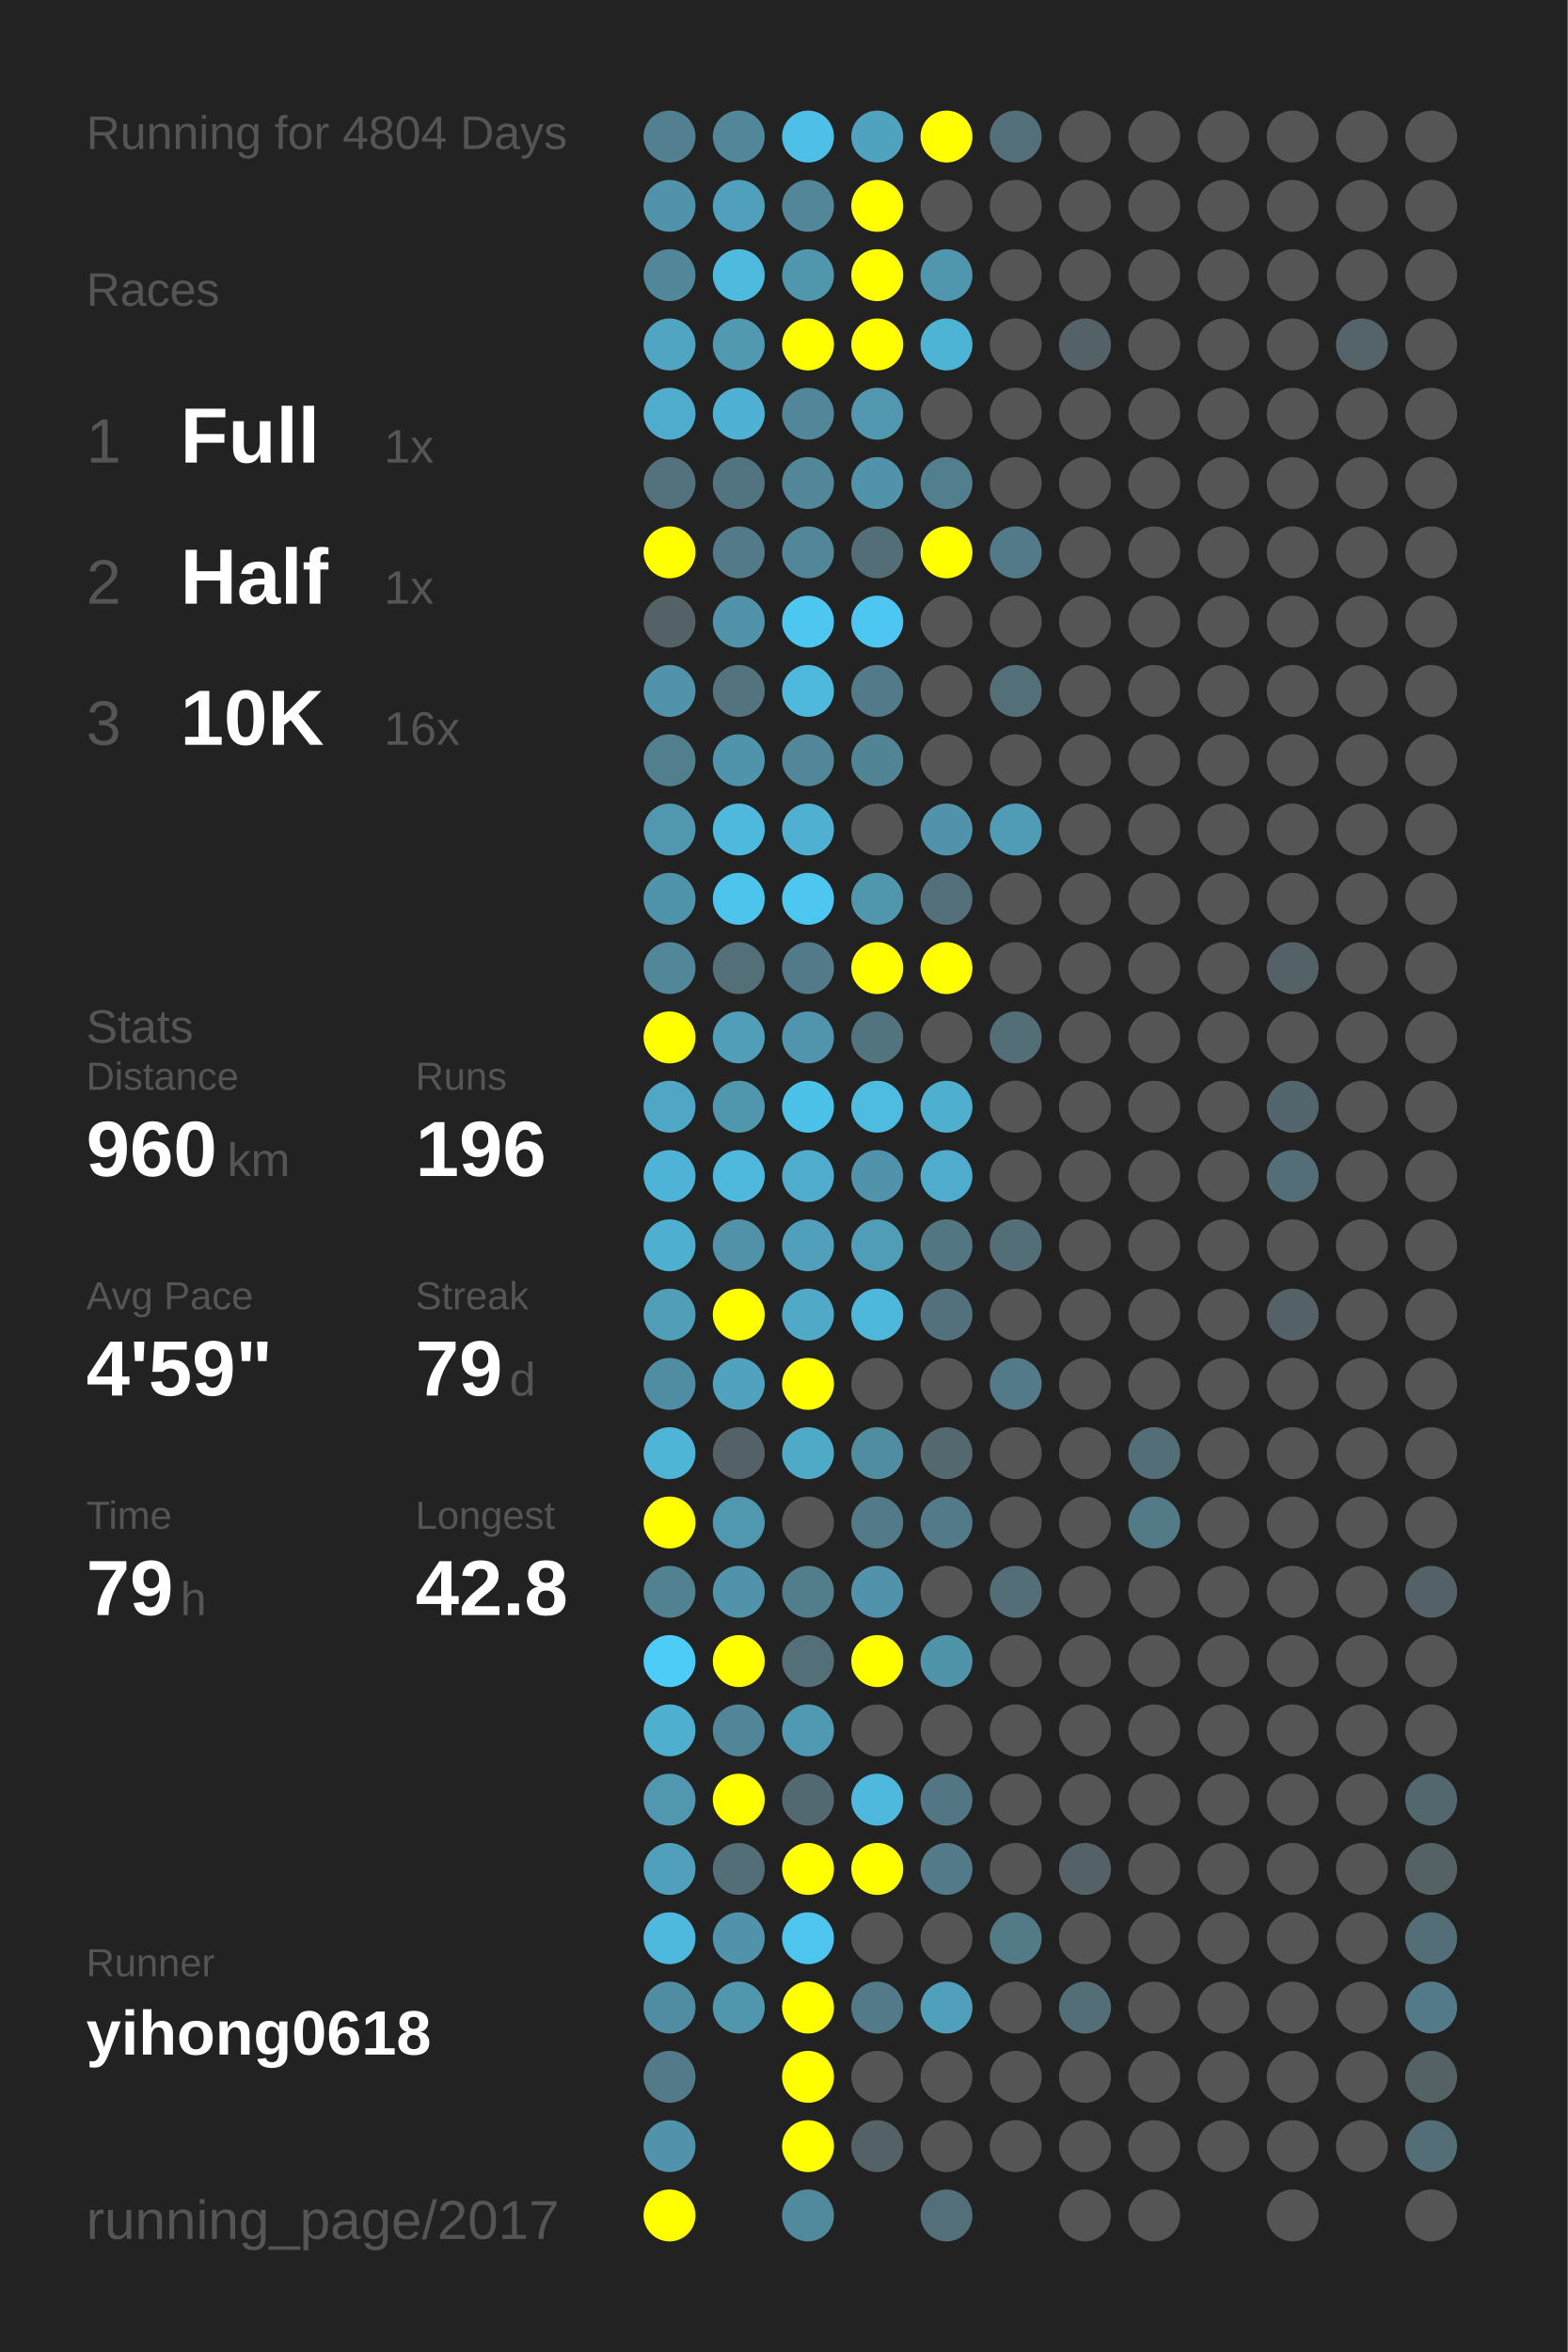
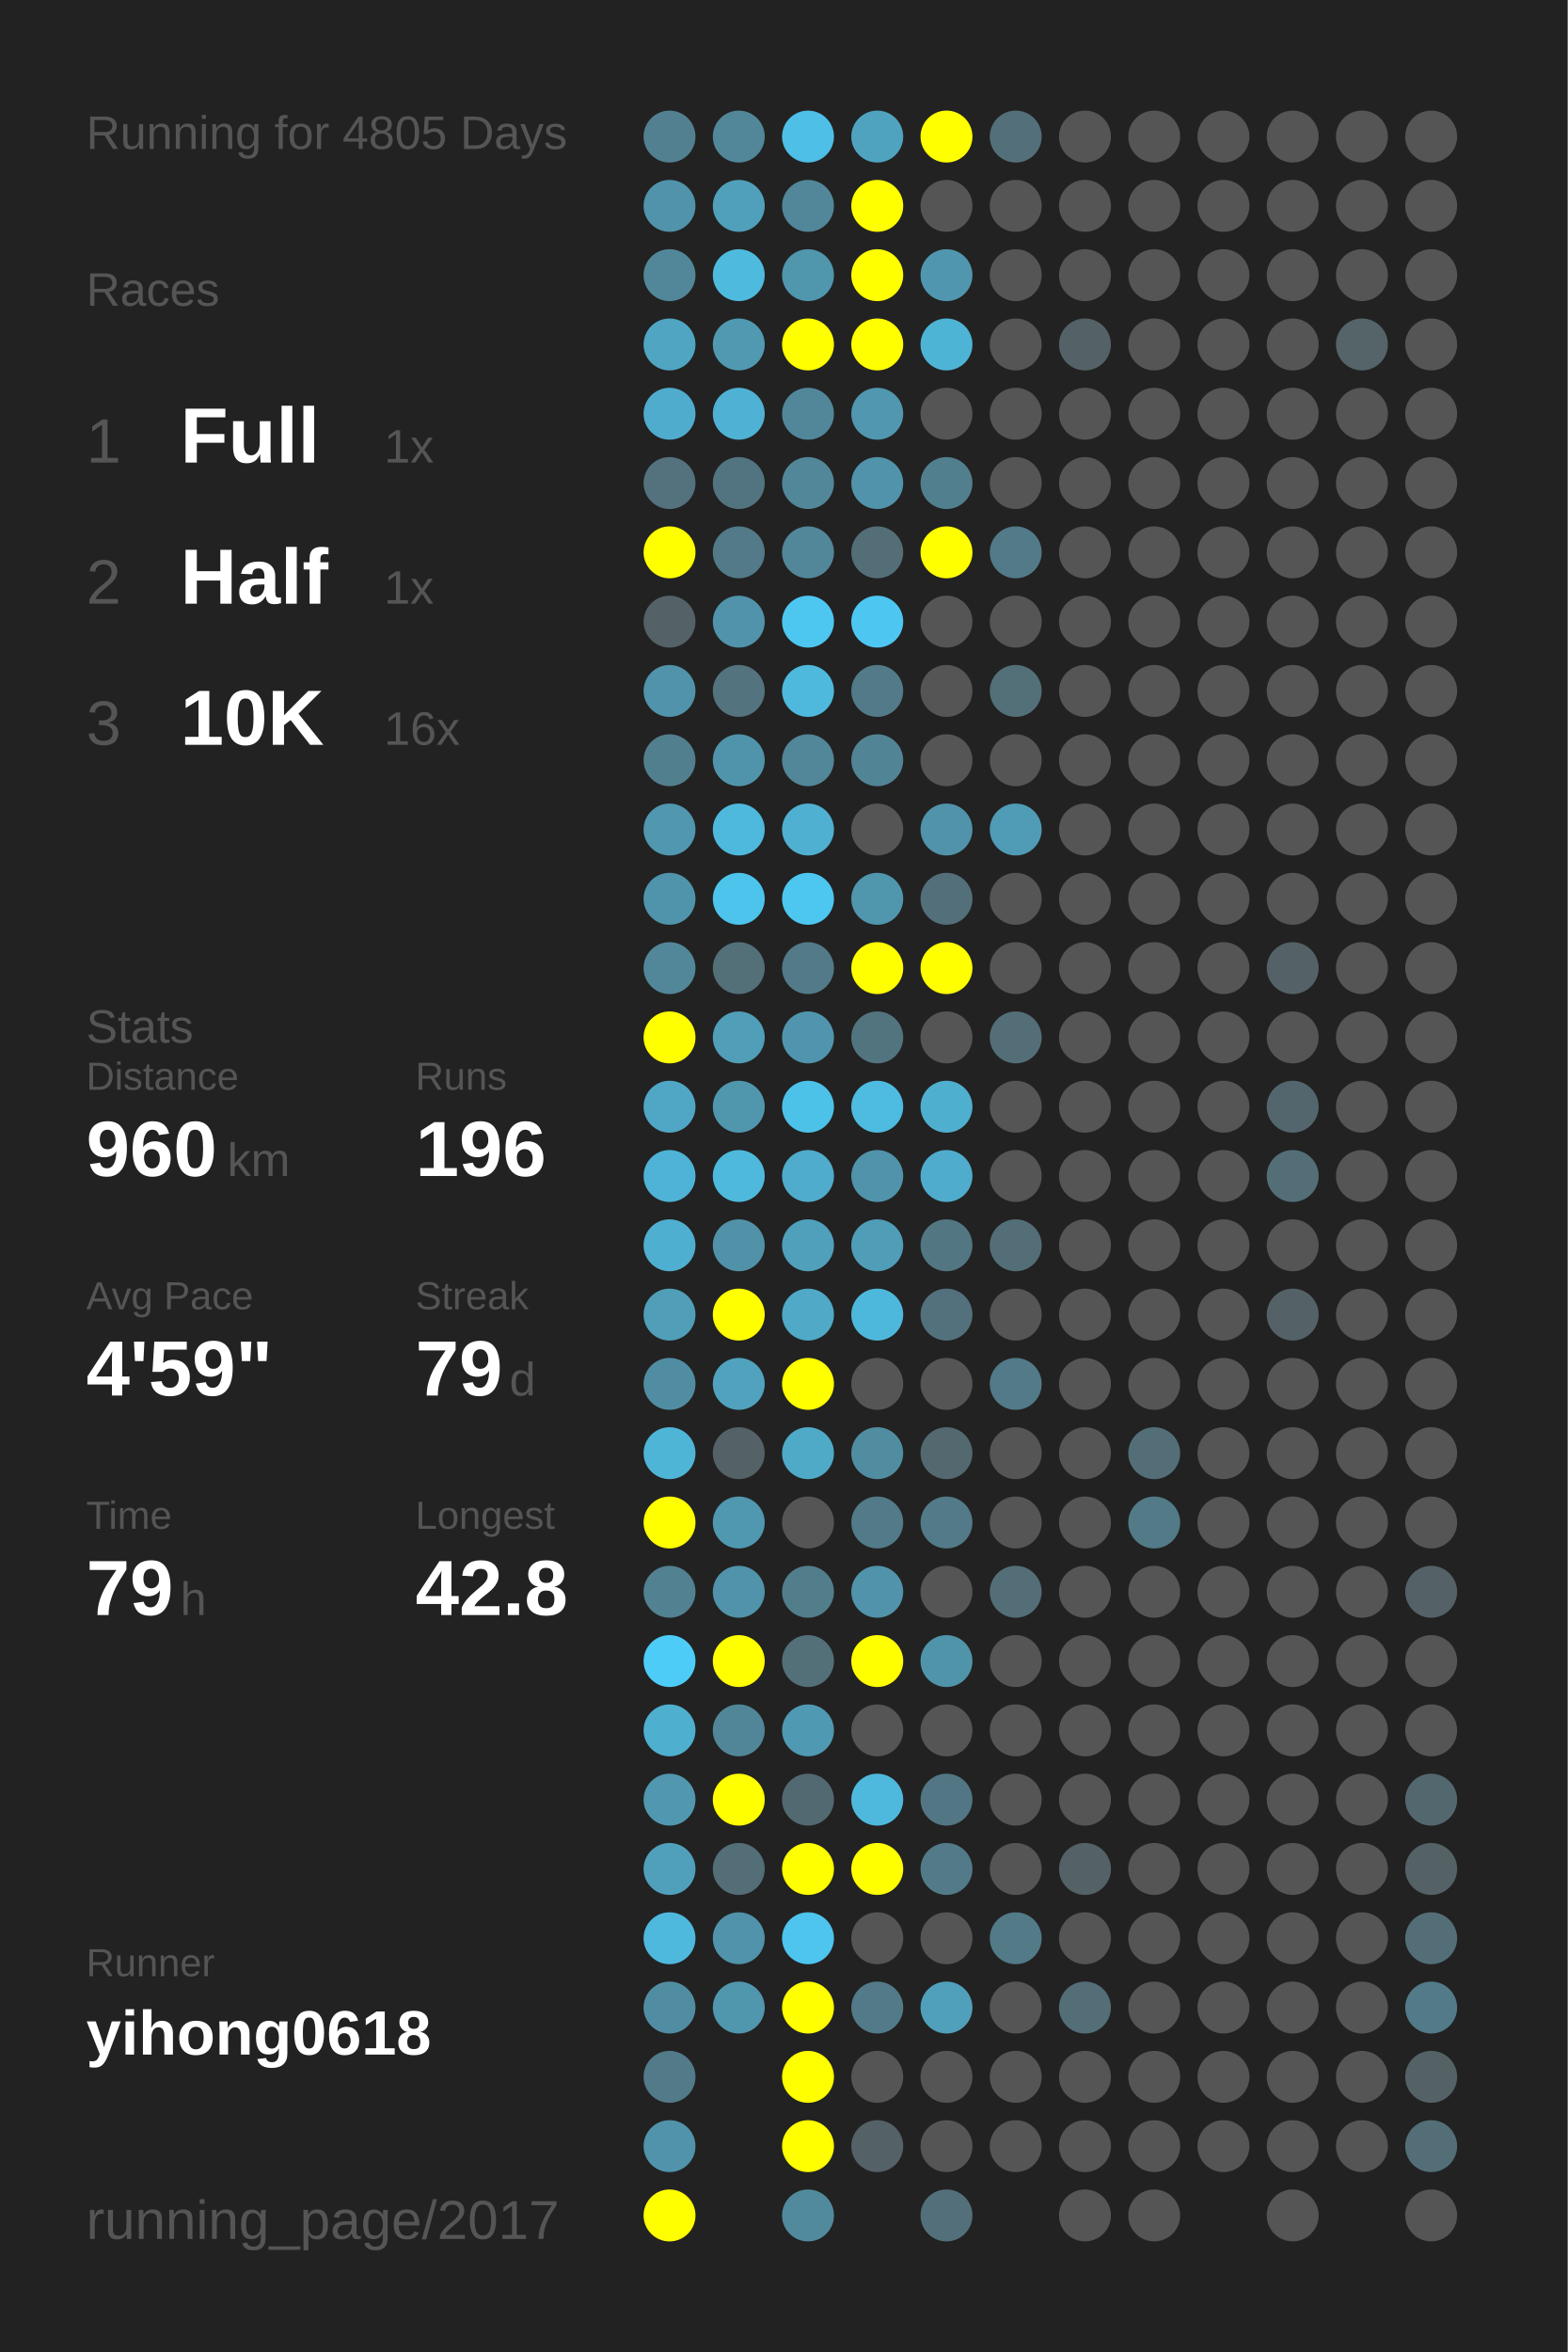
<svg xmlns="http://www.w3.org/2000/svg" baseProfile="full" height="300mm" version="1.1" viewBox="0,0,200,300" width="200mm">
  <defs />
  <rect fill="#222222" height="300" width="200" x="0" y="0" />
-   <text fill="#555555" style="font-size:6px; font-family:Arial;" x="11" y="19">Running for 4804 Days</text>
+   <text fill="#555555" style="font-size:6px; font-family:Arial;" x="11" y="19">Running for 4805 Days</text>
  <text fill="#555555" style="font-size:6px; font-family:Arial;" x="11" y="39">Races</text>
  <text fill="#555555" style="font-size:8px; font-family:Arial;" x="11" y="59">1</text>
  <text fill="#FFFFFF" style="font-size:10px; font-family:Arial; font-weight:bold;" x="23" y="59">Full</text>
  <text fill="#555555" style="font-size:6px; font-family:Arial;" x="49" y="59">1x</text>
  <text fill="#555555" style="font-size:8px; font-family:Arial;" x="11" y="77">2</text>
  <text fill="#FFFFFF" style="font-size:10px; font-family:Arial; font-weight:bold;" x="23" y="77">Half</text>
  <text fill="#555555" style="font-size:6px; font-family:Arial;" x="49" y="77">1x</text>
  <text fill="#555555" style="font-size:8px; font-family:Arial;" x="11" y="95">3</text>
  <text fill="#FFFFFF" style="font-size:10px; font-family:Arial; font-weight:bold;" x="23" y="95">10K</text>
  <text fill="#555555" style="font-size:6px; font-family:Arial;" x="49" y="95">16x</text>
  <text fill="#555555" style="font-size:6px; font-family:Arial;" x="11" y="133">Stats</text>
  <text fill="#555555" style="font-size:5px; font-family:Arial;" x="11" y="139">Distance</text>
  <text fill="#FFFFFF" style="font-size:10px; font-family:Arial; font-weight:bold;" x="11" y="150">960</text>
  <text fill="#555555" style="font-size:6px; font-family:Arial;" x="29" y="150">km</text>
  <text fill="#555555" style="font-size:5px; font-family:Arial;" x="53" y="139">Runs</text>
  <text fill="#FFFFFF" style="font-size:10px; font-family:Arial; font-weight:bold;" x="53" y="150">196</text>
  <text fill="#555555" style="font-size:5px; font-family:Arial;" x="11" y="167">Avg Pace</text>
  <text fill="#FFFFFF" style="font-size:10px; font-family:Arial; font-weight:bold;" x="11" y="178">4'59"</text>
  <text fill="#555555" style="font-size:5px; font-family:Arial;" x="53" y="167">Streak</text>
  <text fill="#FFFFFF" style="font-size:10px; font-family:Arial; font-weight:bold;" x="53" y="178">79</text>
  <text fill="#555555" style="font-size:6px; font-family:Arial;" x="65" y="178">d</text>
  <text fill="#555555" style="font-size:5px; font-family:Arial;" x="11" y="195">Time</text>
  <text fill="#FFFFFF" style="font-size:10px; font-family:Arial; font-weight:bold;" x="11" y="206">79</text>
  <text fill="#555555" style="font-size:6px; font-family:Arial;" x="23" y="206">h</text>
  <text fill="#555555" style="font-size:5px; font-family:Arial;" x="53" y="195">Longest</text>
  <text fill="#FFFFFF" style="font-size:10px; font-family:Arial; font-weight:bold;" x="53" y="206">42.8</text>
  <text fill="#555555" style="font-size:5px; font-family:Arial;" x="11" y="252.065">Runner</text>
  <text fill="#FFFFFF" style="font-size:8px; font-family:Arial; font-weight:bold;" x="11" y="262.065">yihong0618</text>
  <text fill="#555555" style="font-size:7px; font-family:Arial;" x="11" y="285.581">running_page/2017</text>
  <circle cx="85.417" cy="17.419" fill="#528090" r="3.312" />
  <circle cx="85.417" cy="26.258" fill="#5093aa" r="3.312" />
  <circle cx="85.417" cy="35.097" fill="#518799" r="3.312" />
  <circle cx="85.417" cy="43.935" fill="#4fa5c2" r="3.312" />
  <circle cx="85.417" cy="52.774" fill="#4faccc" r="3.312" />
  <circle cx="85.417" cy="61.613" fill="#53727d" r="3.312" />
  <circle cx="85.417" cy="70.452" fill="#FFFF00" r="3.312" />
  <circle cx="85.417" cy="79.29" fill="#546166" r="3.312" />
  <circle cx="85.417" cy="88.129" fill="#5093aa" r="3.312" />
  <circle cx="85.417" cy="96.968" fill="#527f8e" r="3.312" />
  <circle cx="85.417" cy="105.806" fill="#5097af" r="3.312" />
  <circle cx="85.417" cy="114.645" fill="#5094ab" r="3.312" />
  <circle cx="85.417" cy="123.484" fill="#518799" r="3.312" />
  <circle cx="85.417" cy="132.323" fill="#FFFF00" r="3.312" />
  <circle cx="85.417" cy="141.161" fill="#4fa7c5" r="3.312" />
  <circle cx="85.417" cy="150" fill="#4eb3d6" r="3.312" />
  <circle cx="85.417" cy="158.839" fill="#4fafd0" r="3.312" />
  <circle cx="85.417" cy="167.677" fill="#509eb8" r="3.312" />
  <circle cx="85.417" cy="176.516" fill="#518da2" r="3.312" />
  <circle cx="85.417" cy="185.355" fill="#4eb5d7" r="3.312" />
  <circle cx="85.417" cy="194.194" fill="#FFFF00" r="3.312" />
  <circle cx="85.417" cy="203.032" fill="#528191" r="3.312" />
  <circle cx="85.417" cy="211.871" fill="#4dccf8" r="3.312" />
  <circle cx="85.417" cy="220.71" fill="#4fafcf" r="3.312" />
  <circle cx="85.417" cy="229.548" fill="#5097af" r="3.312" />
  <circle cx="85.417" cy="238.387" fill="#50a0bb" r="3.312" />
  <circle cx="85.417" cy="247.226" fill="#4eb9dd" r="3.312" />
  <circle cx="85.417" cy="256.065" fill="#518da2" r="3.312" />
  <circle cx="85.417" cy="264.903" fill="#527a88" r="3.312" />
  <circle cx="85.417" cy="273.742" fill="#5093aa" r="3.312" />
  <circle cx="85.417" cy="282.581" fill="#FFFF00" r="3.312" />
  <circle cx="94.25" cy="17.419" fill="#518799" r="3.312" />
  <circle cx="94.25" cy="26.258" fill="#50a0bb" r="3.312" />
  <circle cx="94.25" cy="35.097" fill="#4ebade" r="3.312" />
  <circle cx="94.25" cy="43.935" fill="#5099b1" r="3.312" />
  <circle cx="94.25" cy="52.774" fill="#4fb1d3" r="3.312" />
  <circle cx="94.25" cy="61.613" fill="#527480" r="3.312" />
  <circle cx="94.25" cy="70.452" fill="#527a88" r="3.312" />
  <circle cx="94.25" cy="79.29" fill="#5093aa" r="3.312" />
  <circle cx="94.25" cy="88.129" fill="#53737e" r="3.312" />
  <circle cx="94.25" cy="96.968" fill="#5094ab" r="3.312" />
  <circle cx="94.25" cy="105.806" fill="#4eb9dd" r="3.312" />
  <circle cx="94.25" cy="114.645" fill="#4dc4ec" r="3.312" />
  <circle cx="94.25" cy="123.484" fill="#536f78" r="3.312" />
  <circle cx="94.25" cy="132.323" fill="#509eb8" r="3.312" />
  <circle cx="94.25" cy="141.161" fill="#5097ae" r="3.312" />
  <circle cx="94.25" cy="150" fill="#4eb9dd" r="3.312" />
  <circle cx="94.25" cy="158.839" fill="#5192a8" r="3.312" />
  <circle cx="94.25" cy="167.677" fill="#FFFF00" r="3.312" />
  <circle cx="94.25" cy="176.516" fill="#50a2be" r="3.312" />
  <circle cx="94.25" cy="185.355" fill="#546166" r="3.312" />
  <circle cx="94.25" cy="194.194" fill="#5097b0" r="3.312" />
  <circle cx="94.25" cy="203.032" fill="#5093aa" r="3.312" />
  <circle cx="94.25" cy="211.871" fill="#FFFF00" r="3.312" />
  <circle cx="94.25" cy="220.71" fill="#518698" r="3.312" />
  <circle cx="94.25" cy="229.548" fill="#FFFF00" r="3.312" />
  <circle cx="94.25" cy="238.387" fill="#536e77" r="3.312" />
  <circle cx="94.25" cy="247.226" fill="#5093aa" r="3.312" />
  <circle cx="94.25" cy="256.065" fill="#5096ad" r="3.312" />
  <circle cx="103.083" cy="17.419" fill="#4ebfe6" r="3.312" />
  <circle cx="103.083" cy="26.258" fill="#518799" r="3.312" />
  <circle cx="103.083" cy="35.097" fill="#5096ad" r="3.312" />
  <circle cx="103.083" cy="43.935" fill="#FFFF00" r="3.312" />
  <circle cx="103.083" cy="52.774" fill="#518799" r="3.312" />
  <circle cx="103.083" cy="61.613" fill="#518799" r="3.312" />
  <circle cx="103.083" cy="70.452" fill="#518799" r="3.312" />
  <circle cx="103.083" cy="79.29" fill="#4dc7f0" r="3.312" />
  <circle cx="103.083" cy="88.129" fill="#4eb9dd" r="3.312" />
  <circle cx="103.083" cy="96.968" fill="#518799" r="3.312" />
  <circle cx="103.083" cy="105.806" fill="#4fb0d1" r="3.312" />
  <circle cx="103.083" cy="114.645" fill="#4dc7f0" r="3.312" />
  <circle cx="103.083" cy="123.484" fill="#527a88" r="3.312" />
  <circle cx="103.083" cy="132.323" fill="#5095ad" r="3.312" />
  <circle cx="103.083" cy="141.161" fill="#4dc2e9" r="3.312" />
  <circle cx="103.083" cy="150" fill="#4faccc" r="3.312" />
  <circle cx="103.083" cy="158.839" fill="#50a0bb" r="3.312" />
  <circle cx="103.083" cy="167.677" fill="#4fa9c7" r="3.312" />
  <circle cx="103.083" cy="176.516" fill="#FFFF00" r="3.312" />
  <circle cx="103.083" cy="185.355" fill="#4faac8" r="3.312" />
  <circle cx="103.083" cy="194.194" fill="#555555" r="3.312" />
  <circle cx="103.083" cy="203.032" fill="#527d8b" r="3.312" />
  <circle cx="103.083" cy="211.871" fill="#536f78" r="3.312" />
  <circle cx="103.083" cy="220.71" fill="#5099b2" r="3.312" />
  <circle cx="103.083" cy="229.548" fill="#536971" r="3.312" />
  <circle cx="103.083" cy="238.387" fill="#FFFF00" r="3.312" />
  <circle cx="103.083" cy="247.226" fill="#4dc5ee" r="3.312" />
  <circle cx="103.083" cy="256.065" fill="#FFFF00" r="3.312" />
  <circle cx="103.083" cy="264.903" fill="#FFFF00" r="3.312" />
  <circle cx="103.083" cy="273.742" fill="#FFFF00" r="3.312" />
  <circle cx="103.083" cy="282.581" fill="#518a9d" r="3.312" />
  <circle cx="111.917" cy="17.419" fill="#4fa3bf" r="3.312" />
  <circle cx="111.917" cy="26.258" fill="#FFFF00" r="3.312" />
  <circle cx="111.917" cy="35.097" fill="#FFFF00" r="3.312" />
  <circle cx="111.917" cy="43.935" fill="#FFFF00" r="3.312" />
  <circle cx="111.917" cy="52.774" fill="#5097af" r="3.312" />
  <circle cx="111.917" cy="61.613" fill="#5093aa" r="3.312" />
  <circle cx="111.917" cy="70.452" fill="#536e77" r="3.312" />
  <circle cx="111.917" cy="79.29" fill="#4dc7f1" r="3.312" />
  <circle cx="111.917" cy="88.129" fill="#527a88" r="3.312" />
  <circle cx="111.917" cy="96.968" fill="#518495" r="3.312" />
  <circle cx="111.917" cy="105.806" fill="#555555" r="3.312" />
  <circle cx="111.917" cy="114.645" fill="#5096ad" r="3.312" />
  <circle cx="111.917" cy="123.484" fill="#FFFF00" r="3.312" />
  <circle cx="111.917" cy="132.323" fill="#52747f" r="3.312" />
  <circle cx="111.917" cy="141.161" fill="#4ebbe0" r="3.312" />
  <circle cx="111.917" cy="150" fill="#5093aa" r="3.312" />
  <circle cx="111.917" cy="158.839" fill="#509db7" r="3.312" />
  <circle cx="111.917" cy="167.677" fill="#4eb8dc" r="3.312" />
  <circle cx="111.917" cy="176.516" fill="#555555" r="3.312" />
  <circle cx="111.917" cy="185.355" fill="#518da1" r="3.312" />
  <circle cx="111.917" cy="194.194" fill="#527a88" r="3.312" />
  <circle cx="111.917" cy="203.032" fill="#5093aa" r="3.312" />
  <circle cx="111.917" cy="211.871" fill="#FFFF00" r="3.312" />
  <circle cx="111.917" cy="220.71" fill="#555555" r="3.312" />
  <circle cx="111.917" cy="229.548" fill="#4eb9dd" r="3.312" />
  <circle cx="111.917" cy="238.387" fill="#FFFF00" r="3.312" />
  <circle cx="111.917" cy="247.226" fill="#555555" r="3.312" />
  <circle cx="111.917" cy="256.065" fill="#527a88" r="3.312" />
  <circle cx="111.917" cy="264.903" fill="#555555" r="3.312" />
  <circle cx="111.917" cy="273.742" fill="#546166" r="3.312" />
  <circle cx="120.75" cy="17.419" fill="#FFFF00" r="3.312" />
  <circle cx="120.75" cy="26.258" fill="#555555" r="3.312" />
  <circle cx="120.75" cy="35.097" fill="#5096ae" r="3.312" />
  <circle cx="120.75" cy="43.935" fill="#4eb4d6" r="3.312" />
  <circle cx="120.75" cy="52.774" fill="#555555" r="3.312" />
  <circle cx="120.75" cy="61.613" fill="#527f8e" r="3.312" />
  <circle cx="120.75" cy="70.452" fill="#FFFF00" r="3.312" />
  <circle cx="120.75" cy="79.29" fill="#555555" r="3.312" />
  <circle cx="120.75" cy="88.129" fill="#555555" r="3.312" />
  <circle cx="120.75" cy="96.968" fill="#555555" r="3.312" />
  <circle cx="120.75" cy="105.806" fill="#5093aa" r="3.312" />
  <circle cx="120.75" cy="114.645" fill="#53707a" r="3.312" />
  <circle cx="120.75" cy="123.484" fill="#FFFF00" r="3.312" />
  <circle cx="120.75" cy="132.323" fill="#555555" r="3.312" />
  <circle cx="120.75" cy="141.161" fill="#4fafcf" r="3.312" />
  <circle cx="120.75" cy="150" fill="#4faccc" r="3.312" />
  <circle cx="120.75" cy="158.839" fill="#527682" r="3.312" />
  <circle cx="120.75" cy="167.677" fill="#53717c" r="3.312" />
  <circle cx="120.75" cy="176.516" fill="#555555" r="3.312" />
  <circle cx="120.75" cy="185.355" fill="#53686f" r="3.312" />
  <circle cx="120.75" cy="194.194" fill="#527a88" r="3.312" />
  <circle cx="120.75" cy="203.032" fill="#555555" r="3.312" />
  <circle cx="120.75" cy="211.871" fill="#5094aa" r="3.312" />
  <circle cx="120.75" cy="220.71" fill="#555555" r="3.312" />
  <circle cx="120.75" cy="229.548" fill="#527683" r="3.312" />
  <circle cx="120.75" cy="238.387" fill="#527a88" r="3.312" />
  <circle cx="120.75" cy="247.226" fill="#555555" r="3.312" />
  <circle cx="120.75" cy="256.065" fill="#50a0bb" r="3.312" />
  <circle cx="120.75" cy="264.903" fill="#555555" r="3.312" />
  <circle cx="120.75" cy="273.742" fill="#555555" r="3.312" />
  <circle cx="120.75" cy="282.581" fill="#53707a" r="3.312" />
  <circle cx="129.583" cy="17.419" fill="#536f79" r="3.312" />
  <circle cx="129.583" cy="26.258" fill="#555555" r="3.312" />
  <circle cx="129.583" cy="35.097" fill="#555555" r="3.312" />
  <circle cx="129.583" cy="43.935" fill="#555555" r="3.312" />
  <circle cx="129.583" cy="52.774" fill="#555555" r="3.312" />
  <circle cx="129.583" cy="61.613" fill="#555555" r="3.312" />
  <circle cx="129.583" cy="70.452" fill="#527a88" r="3.312" />
  <circle cx="129.583" cy="79.29" fill="#555555" r="3.312" />
  <circle cx="129.583" cy="88.129" fill="#536f78" r="3.312" />
  <circle cx="129.583" cy="96.968" fill="#555555" r="3.312" />
  <circle cx="129.583" cy="105.806" fill="#509bb5" r="3.312" />
  <circle cx="129.583" cy="114.645" fill="#555555" r="3.312" />
  <circle cx="129.583" cy="123.484" fill="#555555" r="3.312" />
  <circle cx="129.583" cy="132.323" fill="#536e77" r="3.312" />
  <circle cx="129.583" cy="141.161" fill="#555555" r="3.312" />
  <circle cx="129.583" cy="150" fill="#555555" r="3.312" />
  <circle cx="129.583" cy="158.839" fill="#536e77" r="3.312" />
  <circle cx="129.583" cy="167.677" fill="#555555" r="3.312" />
  <circle cx="129.583" cy="176.516" fill="#527a88" r="3.312" />
  <circle cx="129.583" cy="185.355" fill="#555555" r="3.312" />
  <circle cx="129.583" cy="194.194" fill="#555555" r="3.312" />
  <circle cx="129.583" cy="203.032" fill="#536e77" r="3.312" />
  <circle cx="129.583" cy="211.871" fill="#555555" r="3.312" />
  <circle cx="129.583" cy="220.71" fill="#555555" r="3.312" />
  <circle cx="129.583" cy="229.548" fill="#555555" r="3.312" />
  <circle cx="129.583" cy="238.387" fill="#555555" r="3.312" />
  <circle cx="129.583" cy="247.226" fill="#527a87" r="3.312" />
  <circle cx="129.583" cy="256.065" fill="#555555" r="3.312" />
  <circle cx="129.583" cy="264.903" fill="#555555" r="3.312" />
  <circle cx="129.583" cy="273.742" fill="#555555" r="3.312" />
  <circle cx="138.417" cy="17.419" fill="#555555" r="3.312" />
  <circle cx="138.417" cy="26.258" fill="#555555" r="3.312" />
  <circle cx="138.417" cy="35.097" fill="#555555" r="3.312" />
  <circle cx="138.417" cy="43.935" fill="#546166" r="3.312" />
  <circle cx="138.417" cy="52.774" fill="#555555" r="3.312" />
  <circle cx="138.417" cy="61.613" fill="#555555" r="3.312" />
  <circle cx="138.417" cy="70.452" fill="#555555" r="3.312" />
  <circle cx="138.417" cy="79.29" fill="#555555" r="3.312" />
  <circle cx="138.417" cy="88.129" fill="#555555" r="3.312" />
  <circle cx="138.417" cy="96.968" fill="#555555" r="3.312" />
  <circle cx="138.417" cy="105.806" fill="#555555" r="3.312" />
  <circle cx="138.417" cy="114.645" fill="#555555" r="3.312" />
  <circle cx="138.417" cy="123.484" fill="#555555" r="3.312" />
  <circle cx="138.417" cy="132.323" fill="#555555" r="3.312" />
  <circle cx="138.417" cy="141.161" fill="#555555" r="3.312" />
  <circle cx="138.417" cy="150" fill="#555555" r="3.312" />
  <circle cx="138.417" cy="158.839" fill="#555555" r="3.312" />
  <circle cx="138.417" cy="167.677" fill="#555555" r="3.312" />
  <circle cx="138.417" cy="176.516" fill="#555555" r="3.312" />
  <circle cx="138.417" cy="185.355" fill="#555555" r="3.312" />
  <circle cx="138.417" cy="194.194" fill="#555555" r="3.312" />
  <circle cx="138.417" cy="203.032" fill="#555555" r="3.312" />
  <circle cx="138.417" cy="211.871" fill="#555555" r="3.312" />
  <circle cx="138.417" cy="220.71" fill="#555555" r="3.312" />
  <circle cx="138.417" cy="229.548" fill="#555555" r="3.312" />
  <circle cx="138.417" cy="238.387" fill="#546166" r="3.312" />
  <circle cx="138.417" cy="247.226" fill="#555555" r="3.312" />
  <circle cx="138.417" cy="256.065" fill="#536e77" r="3.312" />
  <circle cx="138.417" cy="264.903" fill="#555555" r="3.312" />
  <circle cx="138.417" cy="273.742" fill="#555555" r="3.312" />
  <circle cx="138.417" cy="282.581" fill="#555555" r="3.312" />
  <circle cx="147.25" cy="17.419" fill="#555555" r="3.312" />
  <circle cx="147.25" cy="26.258" fill="#555555" r="3.312" />
  <circle cx="147.25" cy="35.097" fill="#555555" r="3.312" />
  <circle cx="147.25" cy="43.935" fill="#555555" r="3.312" />
  <circle cx="147.25" cy="52.774" fill="#555555" r="3.312" />
  <circle cx="147.25" cy="61.613" fill="#555555" r="3.312" />
  <circle cx="147.25" cy="70.452" fill="#555555" r="3.312" />
  <circle cx="147.25" cy="79.29" fill="#555555" r="3.312" />
  <circle cx="147.25" cy="88.129" fill="#555555" r="3.312" />
  <circle cx="147.25" cy="96.968" fill="#555555" r="3.312" />
  <circle cx="147.25" cy="105.806" fill="#555555" r="3.312" />
  <circle cx="147.25" cy="114.645" fill="#555555" r="3.312" />
  <circle cx="147.25" cy="123.484" fill="#555555" r="3.312" />
  <circle cx="147.25" cy="132.323" fill="#555555" r="3.312" />
  <circle cx="147.25" cy="141.161" fill="#555555" r="3.312" />
  <circle cx="147.25" cy="150" fill="#555555" r="3.312" />
  <circle cx="147.25" cy="158.839" fill="#555555" r="3.312" />
  <circle cx="147.25" cy="167.677" fill="#555555" r="3.312" />
  <circle cx="147.25" cy="176.516" fill="#555555" r="3.312" />
  <circle cx="147.25" cy="185.355" fill="#536e77" r="3.312" />
  <circle cx="147.25" cy="194.194" fill="#527a87" r="3.312" />
  <circle cx="147.25" cy="203.032" fill="#555555" r="3.312" />
  <circle cx="147.25" cy="211.871" fill="#555555" r="3.312" />
  <circle cx="147.25" cy="220.71" fill="#555555" r="3.312" />
  <circle cx="147.25" cy="229.548" fill="#555555" r="3.312" />
  <circle cx="147.25" cy="238.387" fill="#555555" r="3.312" />
  <circle cx="147.25" cy="247.226" fill="#555555" r="3.312" />
  <circle cx="147.25" cy="256.065" fill="#555555" r="3.312" />
  <circle cx="147.25" cy="264.903" fill="#555555" r="3.312" />
  <circle cx="147.25" cy="273.742" fill="#555555" r="3.312" />
  <circle cx="147.25" cy="282.581" fill="#555555" r="3.312" />
  <circle cx="156.083" cy="17.419" fill="#555555" r="3.312" />
  <circle cx="156.083" cy="26.258" fill="#555555" r="3.312" />
  <circle cx="156.083" cy="35.097" fill="#555555" r="3.312" />
  <circle cx="156.083" cy="43.935" fill="#555555" r="3.312" />
  <circle cx="156.083" cy="52.774" fill="#555555" r="3.312" />
  <circle cx="156.083" cy="61.613" fill="#555555" r="3.312" />
  <circle cx="156.083" cy="70.452" fill="#555555" r="3.312" />
  <circle cx="156.083" cy="79.29" fill="#555555" r="3.312" />
  <circle cx="156.083" cy="88.129" fill="#555555" r="3.312" />
  <circle cx="156.083" cy="96.968" fill="#555555" r="3.312" />
  <circle cx="156.083" cy="105.806" fill="#555555" r="3.312" />
  <circle cx="156.083" cy="114.645" fill="#555555" r="3.312" />
  <circle cx="156.083" cy="123.484" fill="#555555" r="3.312" />
  <circle cx="156.083" cy="132.323" fill="#555555" r="3.312" />
  <circle cx="156.083" cy="141.161" fill="#555555" r="3.312" />
  <circle cx="156.083" cy="150" fill="#555555" r="3.312" />
  <circle cx="156.083" cy="158.839" fill="#555555" r="3.312" />
  <circle cx="156.083" cy="167.677" fill="#555555" r="3.312" />
  <circle cx="156.083" cy="176.516" fill="#555555" r="3.312" />
  <circle cx="156.083" cy="185.355" fill="#555555" r="3.312" />
  <circle cx="156.083" cy="194.194" fill="#555555" r="3.312" />
  <circle cx="156.083" cy="203.032" fill="#555555" r="3.312" />
  <circle cx="156.083" cy="211.871" fill="#555555" r="3.312" />
  <circle cx="156.083" cy="220.71" fill="#555555" r="3.312" />
  <circle cx="156.083" cy="229.548" fill="#555555" r="3.312" />
  <circle cx="156.083" cy="238.387" fill="#555555" r="3.312" />
  <circle cx="156.083" cy="247.226" fill="#555555" r="3.312" />
  <circle cx="156.083" cy="256.065" fill="#555555" r="3.312" />
  <circle cx="156.083" cy="264.903" fill="#555555" r="3.312" />
  <circle cx="156.083" cy="273.742" fill="#555555" r="3.312" />
  <circle cx="164.917" cy="17.419" fill="#555555" r="3.312" />
  <circle cx="164.917" cy="26.258" fill="#555555" r="3.312" />
  <circle cx="164.917" cy="35.097" fill="#555555" r="3.312" />
  <circle cx="164.917" cy="43.935" fill="#555555" r="3.312" />
  <circle cx="164.917" cy="52.774" fill="#555555" r="3.312" />
  <circle cx="164.917" cy="61.613" fill="#555555" r="3.312" />
  <circle cx="164.917" cy="70.452" fill="#555555" r="3.312" />
  <circle cx="164.917" cy="79.29" fill="#555555" r="3.312" />
  <circle cx="164.917" cy="88.129" fill="#555555" r="3.312" />
  <circle cx="164.917" cy="96.968" fill="#555555" r="3.312" />
  <circle cx="164.917" cy="105.806" fill="#555555" r="3.312" />
  <circle cx="164.917" cy="114.645" fill="#555555" r="3.312" />
  <circle cx="164.917" cy="123.484" fill="#546166" r="3.312" />
  <circle cx="164.917" cy="132.323" fill="#555555" r="3.312" />
  <circle cx="164.917" cy="141.161" fill="#53666d" r="3.312" />
  <circle cx="164.917" cy="150" fill="#536e77" r="3.312" />
  <circle cx="164.917" cy="158.839" fill="#555555" r="3.312" />
  <circle cx="164.917" cy="167.677" fill="#546267" r="3.312" />
  <circle cx="164.917" cy="176.516" fill="#555555" r="3.312" />
  <circle cx="164.917" cy="185.355" fill="#555555" r="3.312" />
  <circle cx="164.917" cy="194.194" fill="#555555" r="3.312" />
  <circle cx="164.917" cy="203.032" fill="#555555" r="3.312" />
  <circle cx="164.917" cy="211.871" fill="#555555" r="3.312" />
  <circle cx="164.917" cy="220.71" fill="#555555" r="3.312" />
  <circle cx="164.917" cy="229.548" fill="#555555" r="3.312" />
  <circle cx="164.917" cy="238.387" fill="#555555" r="3.312" />
  <circle cx="164.917" cy="247.226" fill="#555555" r="3.312" />
  <circle cx="164.917" cy="256.065" fill="#555555" r="3.312" />
  <circle cx="164.917" cy="264.903" fill="#555555" r="3.312" />
  <circle cx="164.917" cy="273.742" fill="#555555" r="3.312" />
  <circle cx="164.917" cy="282.581" fill="#555555" r="3.312" />
  <circle cx="173.75" cy="17.419" fill="#555555" r="3.312" />
  <circle cx="173.75" cy="26.258" fill="#555555" r="3.312" />
  <circle cx="173.75" cy="35.097" fill="#555555" r="3.312" />
  <circle cx="173.75" cy="43.935" fill="#546469" r="3.312" />
  <circle cx="173.75" cy="52.774" fill="#555555" r="3.312" />
  <circle cx="173.75" cy="61.613" fill="#555555" r="3.312" />
  <circle cx="173.75" cy="70.452" fill="#555555" r="3.312" />
  <circle cx="173.75" cy="79.29" fill="#555555" r="3.312" />
  <circle cx="173.75" cy="88.129" fill="#555555" r="3.312" />
  <circle cx="173.75" cy="96.968" fill="#555555" r="3.312" />
  <circle cx="173.75" cy="105.806" fill="#555555" r="3.312" />
  <circle cx="173.75" cy="114.645" fill="#555555" r="3.312" />
  <circle cx="173.75" cy="123.484" fill="#555555" r="3.312" />
  <circle cx="173.75" cy="132.323" fill="#555555" r="3.312" />
  <circle cx="173.75" cy="141.161" fill="#555555" r="3.312" />
  <circle cx="173.75" cy="150" fill="#555555" r="3.312" />
  <circle cx="173.75" cy="158.839" fill="#555555" r="3.312" />
  <circle cx="173.75" cy="167.677" fill="#555555" r="3.312" />
  <circle cx="173.75" cy="176.516" fill="#555555" r="3.312" />
  <circle cx="173.75" cy="185.355" fill="#555555" r="3.312" />
  <circle cx="173.75" cy="194.194" fill="#555555" r="3.312" />
  <circle cx="173.75" cy="203.032" fill="#555555" r="3.312" />
  <circle cx="173.75" cy="211.871" fill="#555555" r="3.312" />
  <circle cx="173.75" cy="220.71" fill="#555555" r="3.312" />
  <circle cx="173.75" cy="229.548" fill="#555555" r="3.312" />
  <circle cx="173.75" cy="238.387" fill="#555555" r="3.312" />
  <circle cx="173.75" cy="247.226" fill="#555555" r="3.312" />
  <circle cx="173.75" cy="256.065" fill="#555555" r="3.312" />
  <circle cx="173.75" cy="264.903" fill="#555555" r="3.312" />
  <circle cx="173.75" cy="273.742" fill="#555555" r="3.312" />
  <circle cx="182.583" cy="17.419" fill="#555555" r="3.312" />
  <circle cx="182.583" cy="26.258" fill="#555555" r="3.312" />
  <circle cx="182.583" cy="35.097" fill="#555555" r="3.312" />
  <circle cx="182.583" cy="43.935" fill="#555555" r="3.312" />
  <circle cx="182.583" cy="52.774" fill="#555555" r="3.312" />
  <circle cx="182.583" cy="61.613" fill="#555555" r="3.312" />
  <circle cx="182.583" cy="70.452" fill="#555555" r="3.312" />
  <circle cx="182.583" cy="79.29" fill="#555555" r="3.312" />
  <circle cx="182.583" cy="88.129" fill="#555555" r="3.312" />
  <circle cx="182.583" cy="96.968" fill="#555555" r="3.312" />
  <circle cx="182.583" cy="105.806" fill="#555555" r="3.312" />
  <circle cx="182.583" cy="114.645" fill="#555555" r="3.312" />
  <circle cx="182.583" cy="123.484" fill="#555555" r="3.312" />
  <circle cx="182.583" cy="132.323" fill="#555555" r="3.312" />
  <circle cx="182.583" cy="141.161" fill="#555555" r="3.312" />
  <circle cx="182.583" cy="150" fill="#555555" r="3.312" />
  <circle cx="182.583" cy="158.839" fill="#555555" r="3.312" />
  <circle cx="182.583" cy="167.677" fill="#555555" r="3.312" />
  <circle cx="182.583" cy="176.516" fill="#555555" r="3.312" />
  <circle cx="182.583" cy="185.355" fill="#555555" r="3.312" />
  <circle cx="182.583" cy="194.194" fill="#555555" r="3.312" />
  <circle cx="182.583" cy="203.032" fill="#546166" r="3.312" />
  <circle cx="182.583" cy="211.871" fill="#555555" r="3.312" />
  <circle cx="182.583" cy="220.71" fill="#555555" r="3.312" />
  <circle cx="182.583" cy="229.548" fill="#53676e" r="3.312" />
  <circle cx="182.583" cy="238.387" fill="#546266" r="3.312" />
  <circle cx="182.583" cy="247.226" fill="#536e77" r="3.312" />
  <circle cx="182.583" cy="256.065" fill="#527a88" r="3.312" />
  <circle cx="182.583" cy="264.903" fill="#546266" r="3.312" />
  <circle cx="182.583" cy="273.742" fill="#536e77" r="3.312" />
  <circle cx="182.583" cy="282.581" fill="#555555" r="3.312" />
</svg>
